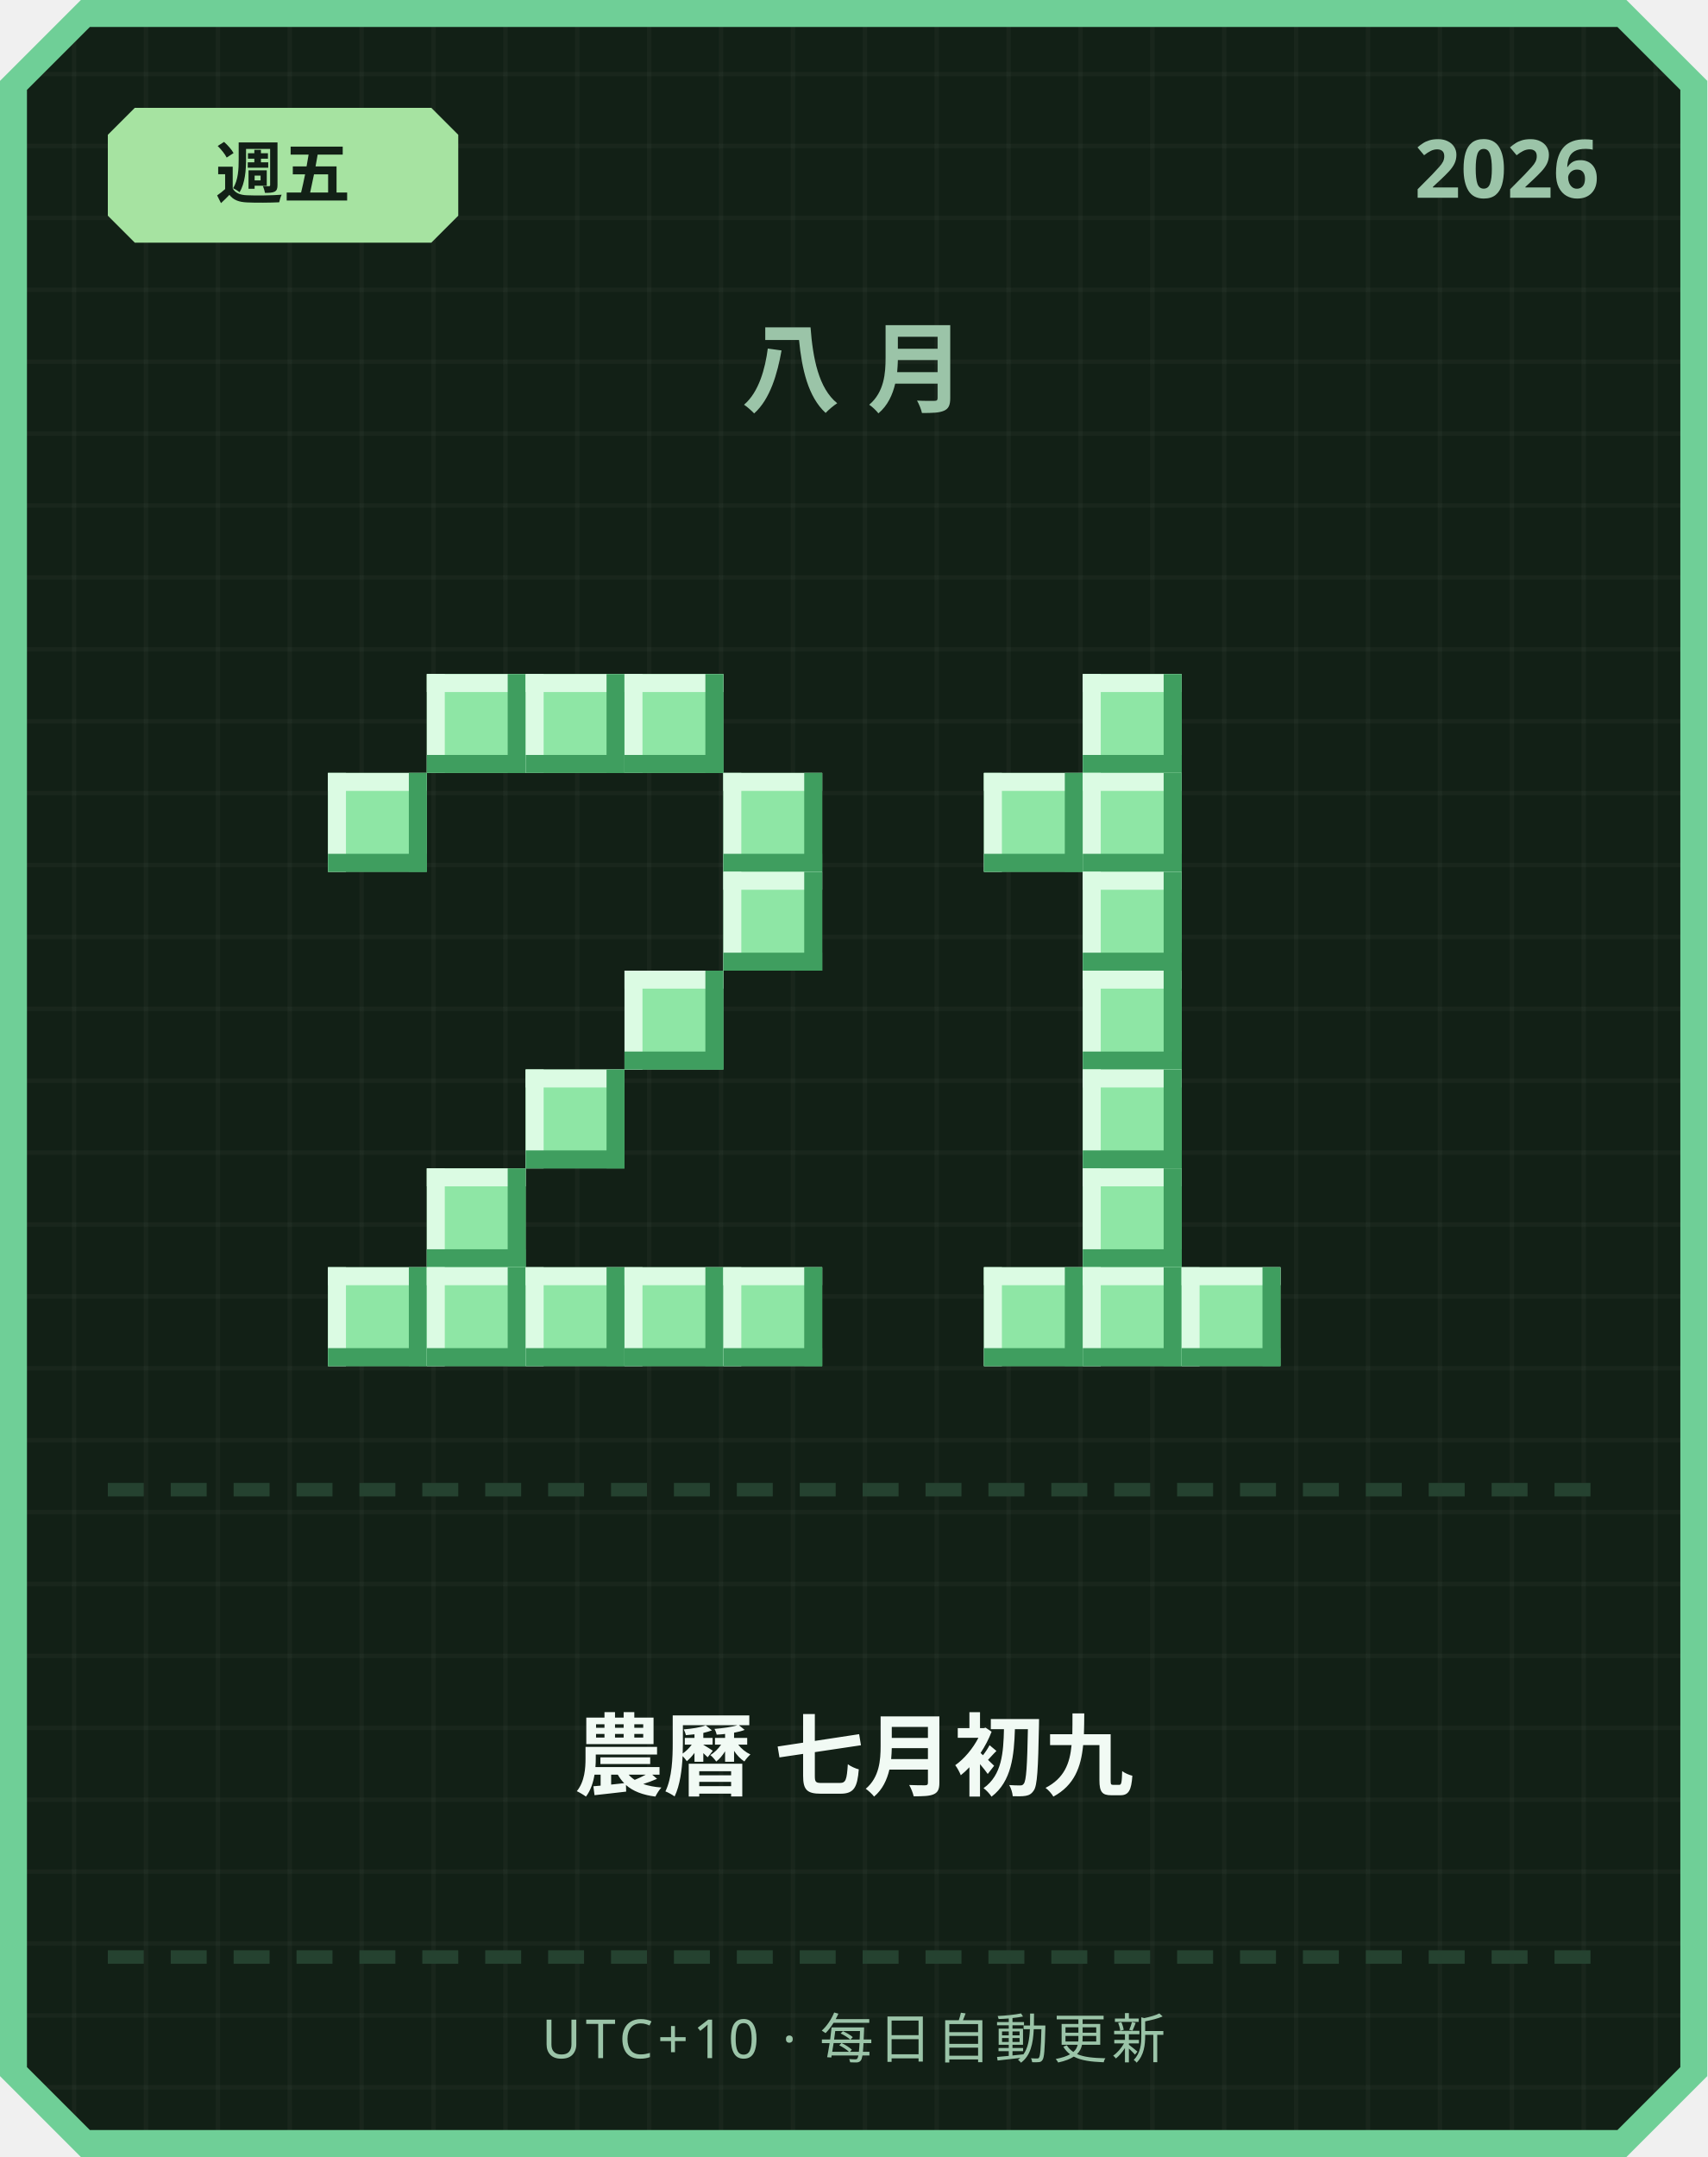
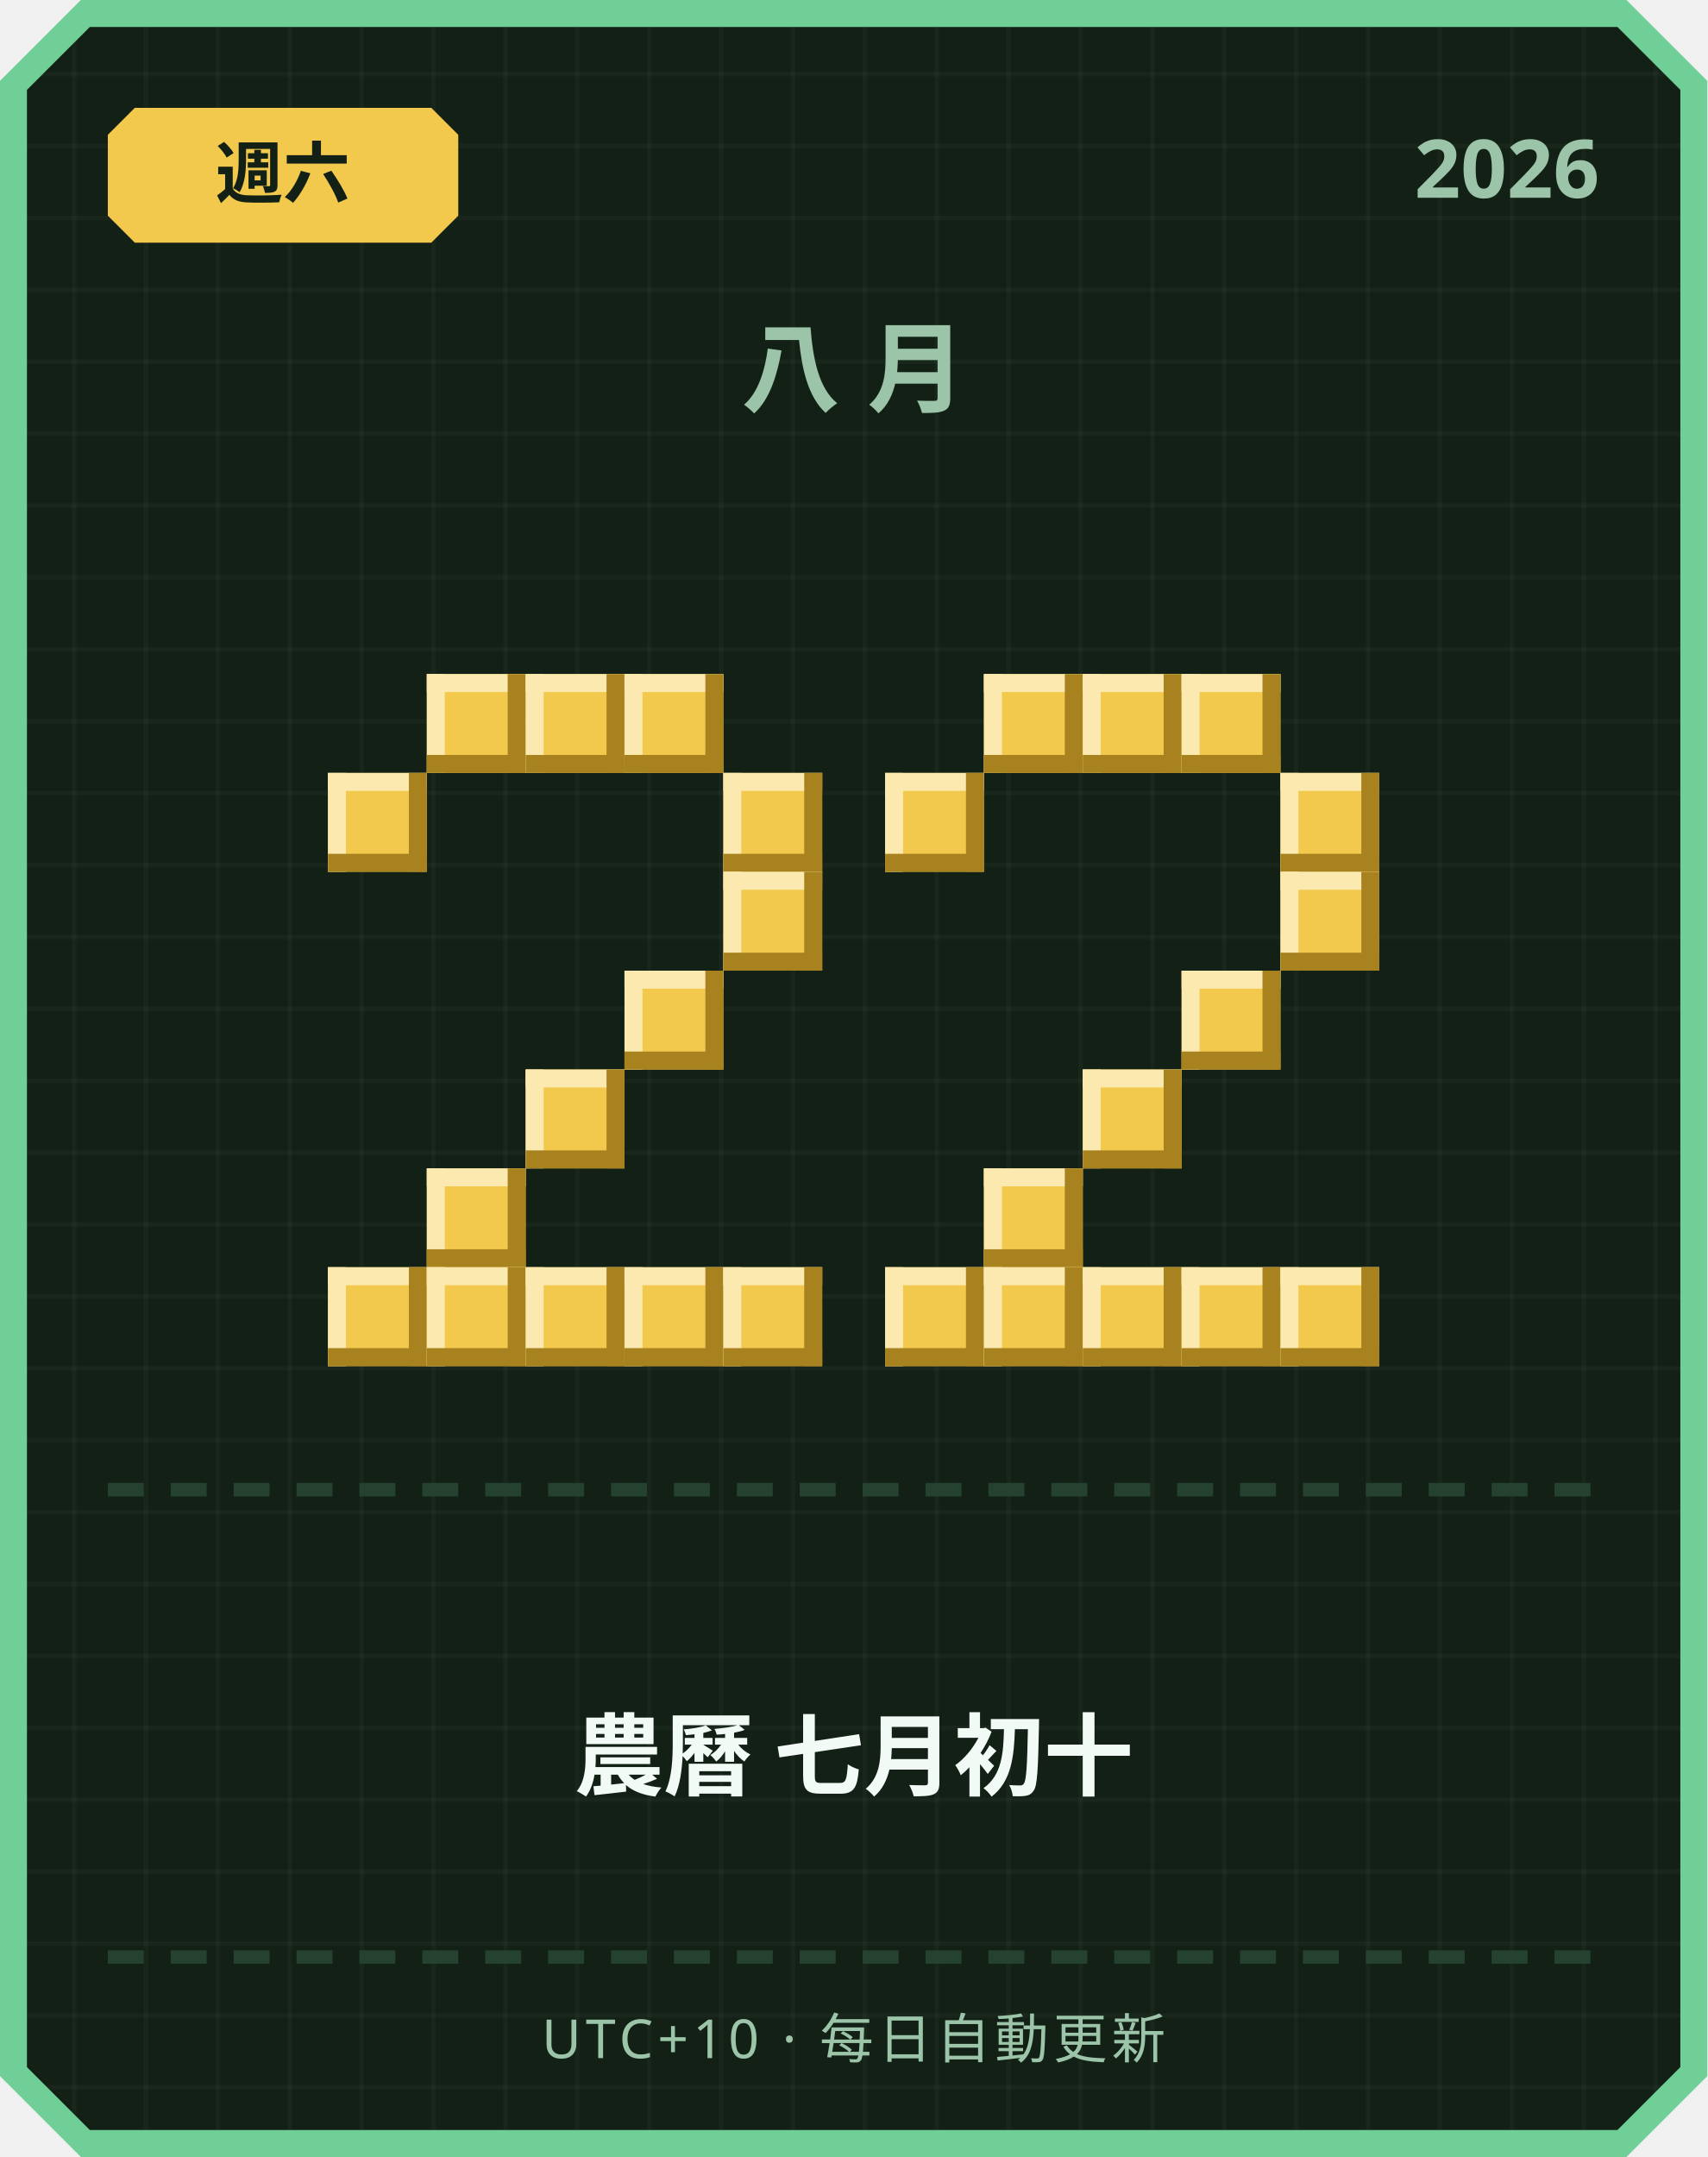
<svg xmlns="http://www.w3.org/2000/svg" width="380" height="480" viewBox="0 0 380 480">
  <defs>
    <pattern id="grid" width="16" height="16" patternUnits="userSpaceOnUse">
      <rect width="16" height="16" fill="#122016" />
      <rect width="1" height="16" fill="#ffffff" opacity="0.03" />
      <rect width="16" height="1" fill="#ffffff" opacity="0.03" />
    </pattern>
  </defs>
  <path d="M 18,0 L 362,0 L 380,18 L 380,462 L 362,480 L 18,480 L 0,462 L 0,18 Z" fill="#6fcf97" />
  <path d="M 20,6 L 360,6 L 374,20 L 374,460 L 360,474 L 20,474 L 6,460 L 6,20 Z" fill="url(#grid)" />
-   <path d="M 30,24 L 96,24 L 102,30 L 102,48 L 96,54 L 30,54 L 24,48 L 24,30 Z" fill="#a6e3a1" />
-   <text x="63" y="44" text-anchor="middle" font-family="'Segoe UI', sans-serif" font-size="15" font-weight="700" fill="#122016">週五</text>
+   <path d="M 30,24 L 96,24 L 102,30 L 102,48 L 96,54 L 30,54 L 24,48 L 24,30 Z" fill="#f2c94c" />
+   <text x="63" y="44" text-anchor="middle" font-family="'Segoe UI', sans-serif" font-size="15" font-weight="700" fill="#122016">週六</text>
  <text x="356" y="44" text-anchor="end" font-family="'Segoe UI', sans-serif" font-size="18" font-weight="700" fill="#9bc4a8">2026</text>
  <text x="190" y="90" text-anchor="middle" font-family="'Segoe UI', sans-serif" font-size="22" font-weight="700" letter-spacing="6" fill="#9bc4a8">八月</text>
-   <rect x="95" y="150" width="22" height="22" fill="#8ee6a5" />
-   <rect x="95" y="150" width="22" height="4" fill="#dbfbe3" />
-   <rect x="95" y="150" width="4" height="22" fill="#dbfbe3" />
-   <rect x="95" y="168" width="22" height="4" fill="#3f9e5f" />
-   <rect x="113" y="150" width="4" height="22" fill="#3f9e5f" />
-   <rect x="117" y="150" width="22" height="22" fill="#8ee6a5" />
-   <rect x="117" y="150" width="22" height="4" fill="#dbfbe3" />
-   <rect x="117" y="150" width="4" height="22" fill="#dbfbe3" />
-   <rect x="117" y="168" width="22" height="4" fill="#3f9e5f" />
-   <rect x="135" y="150" width="4" height="22" fill="#3f9e5f" />
-   <rect x="139" y="150" width="22" height="22" fill="#8ee6a5" />
-   <rect x="139" y="150" width="22" height="4" fill="#dbfbe3" />
-   <rect x="139" y="150" width="4" height="22" fill="#dbfbe3" />
-   <rect x="139" y="168" width="22" height="4" fill="#3f9e5f" />
-   <rect x="157" y="150" width="4" height="22" fill="#3f9e5f" />
-   <rect x="73" y="172" width="22" height="22" fill="#8ee6a5" />
-   <rect x="73" y="172" width="22" height="4" fill="#dbfbe3" />
-   <rect x="73" y="172" width="4" height="22" fill="#dbfbe3" />
-   <rect x="73" y="190" width="22" height="4" fill="#3f9e5f" />
-   <rect x="91" y="172" width="4" height="22" fill="#3f9e5f" />
-   <rect x="161" y="172" width="22" height="22" fill="#8ee6a5" />
-   <rect x="161" y="172" width="22" height="4" fill="#dbfbe3" />
-   <rect x="161" y="172" width="4" height="22" fill="#dbfbe3" />
-   <rect x="161" y="190" width="22" height="4" fill="#3f9e5f" />
-   <rect x="179" y="172" width="4" height="22" fill="#3f9e5f" />
-   <rect x="161" y="194" width="22" height="22" fill="#8ee6a5" />
-   <rect x="161" y="194" width="22" height="4" fill="#dbfbe3" />
-   <rect x="161" y="194" width="4" height="22" fill="#dbfbe3" />
-   <rect x="161" y="212" width="22" height="4" fill="#3f9e5f" />
-   <rect x="179" y="194" width="4" height="22" fill="#3f9e5f" />
-   <rect x="139" y="216" width="22" height="22" fill="#8ee6a5" />
-   <rect x="139" y="216" width="22" height="4" fill="#dbfbe3" />
-   <rect x="139" y="216" width="4" height="22" fill="#dbfbe3" />
-   <rect x="139" y="234" width="22" height="4" fill="#3f9e5f" />
-   <rect x="157" y="216" width="4" height="22" fill="#3f9e5f" />
-   <rect x="117" y="238" width="22" height="22" fill="#8ee6a5" />
-   <rect x="117" y="238" width="22" height="4" fill="#dbfbe3" />
-   <rect x="117" y="238" width="4" height="22" fill="#dbfbe3" />
-   <rect x="117" y="256" width="22" height="4" fill="#3f9e5f" />
-   <rect x="135" y="238" width="4" height="22" fill="#3f9e5f" />
-   <rect x="95" y="260" width="22" height="22" fill="#8ee6a5" />
-   <rect x="95" y="260" width="22" height="4" fill="#dbfbe3" />
-   <rect x="95" y="260" width="4" height="22" fill="#dbfbe3" />
-   <rect x="95" y="278" width="22" height="4" fill="#3f9e5f" />
-   <rect x="113" y="260" width="4" height="22" fill="#3f9e5f" />
-   <rect x="73" y="282" width="22" height="22" fill="#8ee6a5" />
-   <rect x="73" y="282" width="22" height="4" fill="#dbfbe3" />
-   <rect x="73" y="282" width="4" height="22" fill="#dbfbe3" />
-   <rect x="73" y="300" width="22" height="4" fill="#3f9e5f" />
-   <rect x="91" y="282" width="4" height="22" fill="#3f9e5f" />
-   <rect x="95" y="282" width="22" height="22" fill="#8ee6a5" />
-   <rect x="95" y="282" width="22" height="4" fill="#dbfbe3" />
-   <rect x="95" y="282" width="4" height="22" fill="#dbfbe3" />
-   <rect x="95" y="300" width="22" height="4" fill="#3f9e5f" />
-   <rect x="113" y="282" width="4" height="22" fill="#3f9e5f" />
-   <rect x="117" y="282" width="22" height="22" fill="#8ee6a5" />
-   <rect x="117" y="282" width="22" height="4" fill="#dbfbe3" />
-   <rect x="117" y="282" width="4" height="22" fill="#dbfbe3" />
-   <rect x="117" y="300" width="22" height="4" fill="#3f9e5f" />
-   <rect x="135" y="282" width="4" height="22" fill="#3f9e5f" />
-   <rect x="139" y="282" width="22" height="22" fill="#8ee6a5" />
-   <rect x="139" y="282" width="22" height="4" fill="#dbfbe3" />
-   <rect x="139" y="282" width="4" height="22" fill="#dbfbe3" />
-   <rect x="139" y="300" width="22" height="4" fill="#3f9e5f" />
-   <rect x="157" y="282" width="4" height="22" fill="#3f9e5f" />
-   <rect x="161" y="282" width="22" height="22" fill="#8ee6a5" />
-   <rect x="161" y="282" width="22" height="4" fill="#dbfbe3" />
-   <rect x="161" y="282" width="4" height="22" fill="#dbfbe3" />
-   <rect x="161" y="300" width="22" height="4" fill="#3f9e5f" />
-   <rect x="179" y="282" width="4" height="22" fill="#3f9e5f" />
-   <rect x="241" y="150" width="22" height="22" fill="#8ee6a5" />
-   <rect x="241" y="150" width="22" height="4" fill="#dbfbe3" />
-   <rect x="241" y="150" width="4" height="22" fill="#dbfbe3" />
-   <rect x="241" y="168" width="22" height="4" fill="#3f9e5f" />
-   <rect x="259" y="150" width="4" height="22" fill="#3f9e5f" />
-   <rect x="219" y="172" width="22" height="22" fill="#8ee6a5" />
-   <rect x="219" y="172" width="22" height="4" fill="#dbfbe3" />
-   <rect x="219" y="172" width="4" height="22" fill="#dbfbe3" />
-   <rect x="219" y="190" width="22" height="4" fill="#3f9e5f" />
-   <rect x="237" y="172" width="4" height="22" fill="#3f9e5f" />
-   <rect x="241" y="172" width="22" height="22" fill="#8ee6a5" />
-   <rect x="241" y="172" width="22" height="4" fill="#dbfbe3" />
-   <rect x="241" y="172" width="4" height="22" fill="#dbfbe3" />
-   <rect x="241" y="190" width="22" height="4" fill="#3f9e5f" />
-   <rect x="259" y="172" width="4" height="22" fill="#3f9e5f" />
-   <rect x="241" y="194" width="22" height="22" fill="#8ee6a5" />
-   <rect x="241" y="194" width="22" height="4" fill="#dbfbe3" />
-   <rect x="241" y="194" width="4" height="22" fill="#dbfbe3" />
-   <rect x="241" y="212" width="22" height="4" fill="#3f9e5f" />
-   <rect x="259" y="194" width="4" height="22" fill="#3f9e5f" />
-   <rect x="241" y="216" width="22" height="22" fill="#8ee6a5" />
-   <rect x="241" y="216" width="22" height="4" fill="#dbfbe3" />
-   <rect x="241" y="216" width="4" height="22" fill="#dbfbe3" />
-   <rect x="241" y="234" width="22" height="4" fill="#3f9e5f" />
-   <rect x="259" y="216" width="4" height="22" fill="#3f9e5f" />
-   <rect x="241" y="238" width="22" height="22" fill="#8ee6a5" />
-   <rect x="241" y="238" width="22" height="4" fill="#dbfbe3" />
-   <rect x="241" y="238" width="4" height="22" fill="#dbfbe3" />
-   <rect x="241" y="256" width="22" height="4" fill="#3f9e5f" />
-   <rect x="259" y="238" width="4" height="22" fill="#3f9e5f" />
-   <rect x="241" y="260" width="22" height="22" fill="#8ee6a5" />
-   <rect x="241" y="260" width="22" height="4" fill="#dbfbe3" />
-   <rect x="241" y="260" width="4" height="22" fill="#dbfbe3" />
-   <rect x="241" y="278" width="22" height="4" fill="#3f9e5f" />
-   <rect x="259" y="260" width="4" height="22" fill="#3f9e5f" />
-   <rect x="219" y="282" width="22" height="22" fill="#8ee6a5" />
-   <rect x="219" y="282" width="22" height="4" fill="#dbfbe3" />
-   <rect x="219" y="282" width="4" height="22" fill="#dbfbe3" />
-   <rect x="219" y="300" width="22" height="4" fill="#3f9e5f" />
-   <rect x="237" y="282" width="4" height="22" fill="#3f9e5f" />
-   <rect x="241" y="282" width="22" height="22" fill="#8ee6a5" />
-   <rect x="241" y="282" width="22" height="4" fill="#dbfbe3" />
-   <rect x="241" y="282" width="4" height="22" fill="#dbfbe3" />
-   <rect x="241" y="300" width="22" height="4" fill="#3f9e5f" />
-   <rect x="259" y="282" width="4" height="22" fill="#3f9e5f" />
-   <rect x="263" y="282" width="22" height="22" fill="#8ee6a5" />
-   <rect x="263" y="282" width="22" height="4" fill="#dbfbe3" />
-   <rect x="263" y="282" width="4" height="22" fill="#dbfbe3" />
-   <rect x="263" y="300" width="22" height="4" fill="#3f9e5f" />
-   <rect x="281" y="282" width="4" height="22" fill="#3f9e5f" />
+   <rect x="95" y="150" width="22" height="22" fill="#f2c94c" />
+   <rect x="95" y="150" width="22" height="4" fill="#fbe9b0" />
+   <rect x="95" y="150" width="4" height="22" fill="#fbe9b0" />
+   <rect x="95" y="168" width="22" height="4" fill="#a8821f" />
+   <rect x="113" y="150" width="4" height="22" fill="#a8821f" />
+   <rect x="117" y="150" width="22" height="22" fill="#f2c94c" />
+   <rect x="117" y="150" width="22" height="4" fill="#fbe9b0" />
+   <rect x="117" y="150" width="4" height="22" fill="#fbe9b0" />
+   <rect x="117" y="168" width="22" height="4" fill="#a8821f" />
+   <rect x="135" y="150" width="4" height="22" fill="#a8821f" />
+   <rect x="139" y="150" width="22" height="22" fill="#f2c94c" />
+   <rect x="139" y="150" width="22" height="4" fill="#fbe9b0" />
+   <rect x="139" y="150" width="4" height="22" fill="#fbe9b0" />
+   <rect x="139" y="168" width="22" height="4" fill="#a8821f" />
+   <rect x="157" y="150" width="4" height="22" fill="#a8821f" />
+   <rect x="73" y="172" width="22" height="22" fill="#f2c94c" />
+   <rect x="73" y="172" width="22" height="4" fill="#fbe9b0" />
+   <rect x="73" y="172" width="4" height="22" fill="#fbe9b0" />
+   <rect x="73" y="190" width="22" height="4" fill="#a8821f" />
+   <rect x="91" y="172" width="4" height="22" fill="#a8821f" />
+   <rect x="161" y="172" width="22" height="22" fill="#f2c94c" />
+   <rect x="161" y="172" width="22" height="4" fill="#fbe9b0" />
+   <rect x="161" y="172" width="4" height="22" fill="#fbe9b0" />
+   <rect x="161" y="190" width="22" height="4" fill="#a8821f" />
+   <rect x="179" y="172" width="4" height="22" fill="#a8821f" />
+   <rect x="161" y="194" width="22" height="22" fill="#f2c94c" />
+   <rect x="161" y="194" width="22" height="4" fill="#fbe9b0" />
+   <rect x="161" y="194" width="4" height="22" fill="#fbe9b0" />
+   <rect x="161" y="212" width="22" height="4" fill="#a8821f" />
+   <rect x="179" y="194" width="4" height="22" fill="#a8821f" />
+   <rect x="139" y="216" width="22" height="22" fill="#f2c94c" />
+   <rect x="139" y="216" width="22" height="4" fill="#fbe9b0" />
+   <rect x="139" y="216" width="4" height="22" fill="#fbe9b0" />
+   <rect x="139" y="234" width="22" height="4" fill="#a8821f" />
+   <rect x="157" y="216" width="4" height="22" fill="#a8821f" />
+   <rect x="117" y="238" width="22" height="22" fill="#f2c94c" />
+   <rect x="117" y="238" width="22" height="4" fill="#fbe9b0" />
+   <rect x="117" y="238" width="4" height="22" fill="#fbe9b0" />
+   <rect x="117" y="256" width="22" height="4" fill="#a8821f" />
+   <rect x="135" y="238" width="4" height="22" fill="#a8821f" />
+   <rect x="95" y="260" width="22" height="22" fill="#f2c94c" />
+   <rect x="95" y="260" width="22" height="4" fill="#fbe9b0" />
+   <rect x="95" y="260" width="4" height="22" fill="#fbe9b0" />
+   <rect x="95" y="278" width="22" height="4" fill="#a8821f" />
+   <rect x="113" y="260" width="4" height="22" fill="#a8821f" />
+   <rect x="73" y="282" width="22" height="22" fill="#f2c94c" />
+   <rect x="73" y="282" width="22" height="4" fill="#fbe9b0" />
+   <rect x="73" y="282" width="4" height="22" fill="#fbe9b0" />
+   <rect x="73" y="300" width="22" height="4" fill="#a8821f" />
+   <rect x="91" y="282" width="4" height="22" fill="#a8821f" />
+   <rect x="95" y="282" width="22" height="22" fill="#f2c94c" />
+   <rect x="95" y="282" width="22" height="4" fill="#fbe9b0" />
+   <rect x="95" y="282" width="4" height="22" fill="#fbe9b0" />
+   <rect x="95" y="300" width="22" height="4" fill="#a8821f" />
+   <rect x="113" y="282" width="4" height="22" fill="#a8821f" />
+   <rect x="117" y="282" width="22" height="22" fill="#f2c94c" />
+   <rect x="117" y="282" width="22" height="4" fill="#fbe9b0" />
+   <rect x="117" y="282" width="4" height="22" fill="#fbe9b0" />
+   <rect x="117" y="300" width="22" height="4" fill="#a8821f" />
+   <rect x="135" y="282" width="4" height="22" fill="#a8821f" />
+   <rect x="139" y="282" width="22" height="22" fill="#f2c94c" />
+   <rect x="139" y="282" width="22" height="4" fill="#fbe9b0" />
+   <rect x="139" y="282" width="4" height="22" fill="#fbe9b0" />
+   <rect x="139" y="300" width="22" height="4" fill="#a8821f" />
+   <rect x="157" y="282" width="4" height="22" fill="#a8821f" />
+   <rect x="161" y="282" width="22" height="22" fill="#f2c94c" />
+   <rect x="161" y="282" width="22" height="4" fill="#fbe9b0" />
+   <rect x="161" y="282" width="4" height="22" fill="#fbe9b0" />
+   <rect x="161" y="300" width="22" height="4" fill="#a8821f" />
+   <rect x="179" y="282" width="4" height="22" fill="#a8821f" />
+   <rect x="219" y="150" width="22" height="22" fill="#f2c94c" />
+   <rect x="219" y="150" width="22" height="4" fill="#fbe9b0" />
+   <rect x="219" y="150" width="4" height="22" fill="#fbe9b0" />
+   <rect x="219" y="168" width="22" height="4" fill="#a8821f" />
+   <rect x="237" y="150" width="4" height="22" fill="#a8821f" />
+   <rect x="241" y="150" width="22" height="22" fill="#f2c94c" />
+   <rect x="241" y="150" width="22" height="4" fill="#fbe9b0" />
+   <rect x="241" y="150" width="4" height="22" fill="#fbe9b0" />
+   <rect x="241" y="168" width="22" height="4" fill="#a8821f" />
+   <rect x="259" y="150" width="4" height="22" fill="#a8821f" />
+   <rect x="263" y="150" width="22" height="22" fill="#f2c94c" />
+   <rect x="263" y="150" width="22" height="4" fill="#fbe9b0" />
+   <rect x="263" y="150" width="4" height="22" fill="#fbe9b0" />
+   <rect x="263" y="168" width="22" height="4" fill="#a8821f" />
+   <rect x="281" y="150" width="4" height="22" fill="#a8821f" />
+   <rect x="197" y="172" width="22" height="22" fill="#f2c94c" />
+   <rect x="197" y="172" width="22" height="4" fill="#fbe9b0" />
+   <rect x="197" y="172" width="4" height="22" fill="#fbe9b0" />
+   <rect x="197" y="190" width="22" height="4" fill="#a8821f" />
+   <rect x="215" y="172" width="4" height="22" fill="#a8821f" />
+   <rect x="285" y="172" width="22" height="22" fill="#f2c94c" />
+   <rect x="285" y="172" width="22" height="4" fill="#fbe9b0" />
+   <rect x="285" y="172" width="4" height="22" fill="#fbe9b0" />
+   <rect x="285" y="190" width="22" height="4" fill="#a8821f" />
+   <rect x="303" y="172" width="4" height="22" fill="#a8821f" />
+   <rect x="285" y="194" width="22" height="22" fill="#f2c94c" />
+   <rect x="285" y="194" width="22" height="4" fill="#fbe9b0" />
+   <rect x="285" y="194" width="4" height="22" fill="#fbe9b0" />
+   <rect x="285" y="212" width="22" height="4" fill="#a8821f" />
+   <rect x="303" y="194" width="4" height="22" fill="#a8821f" />
+   <rect x="263" y="216" width="22" height="22" fill="#f2c94c" />
+   <rect x="263" y="216" width="22" height="4" fill="#fbe9b0" />
+   <rect x="263" y="216" width="4" height="22" fill="#fbe9b0" />
+   <rect x="263" y="234" width="22" height="4" fill="#a8821f" />
+   <rect x="281" y="216" width="4" height="22" fill="#a8821f" />
+   <rect x="241" y="238" width="22" height="22" fill="#f2c94c" />
+   <rect x="241" y="238" width="22" height="4" fill="#fbe9b0" />
+   <rect x="241" y="238" width="4" height="22" fill="#fbe9b0" />
+   <rect x="241" y="256" width="22" height="4" fill="#a8821f" />
+   <rect x="259" y="238" width="4" height="22" fill="#a8821f" />
+   <rect x="219" y="260" width="22" height="22" fill="#f2c94c" />
+   <rect x="219" y="260" width="22" height="4" fill="#fbe9b0" />
+   <rect x="219" y="260" width="4" height="22" fill="#fbe9b0" />
+   <rect x="219" y="278" width="22" height="4" fill="#a8821f" />
+   <rect x="237" y="260" width="4" height="22" fill="#a8821f" />
+   <rect x="197" y="282" width="22" height="22" fill="#f2c94c" />
+   <rect x="197" y="282" width="22" height="4" fill="#fbe9b0" />
+   <rect x="197" y="282" width="4" height="22" fill="#fbe9b0" />
+   <rect x="197" y="300" width="22" height="4" fill="#a8821f" />
+   <rect x="215" y="282" width="4" height="22" fill="#a8821f" />
+   <rect x="219" y="282" width="22" height="22" fill="#f2c94c" />
+   <rect x="219" y="282" width="22" height="4" fill="#fbe9b0" />
+   <rect x="219" y="282" width="4" height="22" fill="#fbe9b0" />
+   <rect x="219" y="300" width="22" height="4" fill="#a8821f" />
+   <rect x="237" y="282" width="4" height="22" fill="#a8821f" />
+   <rect x="241" y="282" width="22" height="22" fill="#f2c94c" />
+   <rect x="241" y="282" width="22" height="4" fill="#fbe9b0" />
+   <rect x="241" y="282" width="4" height="22" fill="#fbe9b0" />
+   <rect x="241" y="300" width="22" height="4" fill="#a8821f" />
+   <rect x="259" y="282" width="4" height="22" fill="#a8821f" />
+   <rect x="263" y="282" width="22" height="22" fill="#f2c94c" />
+   <rect x="263" y="282" width="22" height="4" fill="#fbe9b0" />
+   <rect x="263" y="282" width="4" height="22" fill="#fbe9b0" />
+   <rect x="263" y="300" width="22" height="4" fill="#a8821f" />
+   <rect x="281" y="282" width="4" height="22" fill="#a8821f" />
+   <rect x="285" y="282" width="22" height="22" fill="#f2c94c" />
+   <rect x="285" y="282" width="22" height="4" fill="#fbe9b0" />
+   <rect x="285" y="282" width="4" height="22" fill="#fbe9b0" />
+   <rect x="285" y="300" width="22" height="4" fill="#a8821f" />
+   <rect x="303" y="282" width="4" height="22" fill="#a8821f" />
  <rect x="24" y="330" width="8" height="3" fill="#254230" />
  <rect x="38" y="330" width="8" height="3" fill="#254230" />
  <rect x="52" y="330" width="8" height="3" fill="#254230" />
  <rect x="66" y="330" width="8" height="3" fill="#254230" />
  <rect x="80" y="330" width="8" height="3" fill="#254230" />
  <rect x="94" y="330" width="8" height="3" fill="#254230" />
  <rect x="108" y="330" width="8" height="3" fill="#254230" />
  <rect x="122" y="330" width="8" height="3" fill="#254230" />
  <rect x="136" y="330" width="8" height="3" fill="#254230" />
  <rect x="150" y="330" width="8" height="3" fill="#254230" />
  <rect x="164" y="330" width="8" height="3" fill="#254230" />
  <rect x="178" y="330" width="8" height="3" fill="#254230" />
  <rect x="192" y="330" width="8" height="3" fill="#254230" />
  <rect x="206" y="330" width="8" height="3" fill="#254230" />
  <rect x="220" y="330" width="8" height="3" fill="#254230" />
  <rect x="234" y="330" width="8" height="3" fill="#254230" />
  <rect x="248" y="330" width="8" height="3" fill="#254230" />
  <rect x="262" y="330" width="8" height="3" fill="#254230" />
  <rect x="276" y="330" width="8" height="3" fill="#254230" />
  <rect x="290" y="330" width="8" height="3" fill="#254230" />
  <rect x="304" y="330" width="8" height="3" fill="#254230" />
  <rect x="318" y="330" width="8" height="3" fill="#254230" />
  <rect x="332" y="330" width="8" height="3" fill="#254230" />
  <rect x="346" y="330" width="8" height="3" fill="#254230" />
-   <text x="190" y="398" text-anchor="middle" font-family="'Segoe UI', 'Microsoft JhengHei', sans-serif" font-size="20" font-weight="700" fill="#f1faf4">農曆 七月初九</text>
+   <text x="190" y="398" text-anchor="middle" font-family="'Segoe UI', 'Microsoft JhengHei', sans-serif" font-size="20" font-weight="700" fill="#f1faf4">農曆 七月初十</text>
  <rect x="24" y="434" width="8" height="3" fill="#254230" />
  <rect x="38" y="434" width="8" height="3" fill="#254230" />
  <rect x="52" y="434" width="8" height="3" fill="#254230" />
  <rect x="66" y="434" width="8" height="3" fill="#254230" />
  <rect x="80" y="434" width="8" height="3" fill="#254230" />
  <rect x="94" y="434" width="8" height="3" fill="#254230" />
  <rect x="108" y="434" width="8" height="3" fill="#254230" />
  <rect x="122" y="434" width="8" height="3" fill="#254230" />
  <rect x="136" y="434" width="8" height="3" fill="#254230" />
  <rect x="150" y="434" width="8" height="3" fill="#254230" />
  <rect x="164" y="434" width="8" height="3" fill="#254230" />
  <rect x="178" y="434" width="8" height="3" fill="#254230" />
  <rect x="192" y="434" width="8" height="3" fill="#254230" />
  <rect x="206" y="434" width="8" height="3" fill="#254230" />
  <rect x="220" y="434" width="8" height="3" fill="#254230" />
  <rect x="234" y="434" width="8" height="3" fill="#254230" />
  <rect x="248" y="434" width="8" height="3" fill="#254230" />
  <rect x="262" y="434" width="8" height="3" fill="#254230" />
  <rect x="276" y="434" width="8" height="3" fill="#254230" />
  <rect x="290" y="434" width="8" height="3" fill="#254230" />
  <rect x="304" y="434" width="8" height="3" fill="#254230" />
  <rect x="318" y="434" width="8" height="3" fill="#254230" />
  <rect x="332" y="434" width="8" height="3" fill="#254230" />
  <rect x="346" y="434" width="8" height="3" fill="#254230" />
  <text x="190" y="458" text-anchor="middle" font-family="'Segoe UI', sans-serif" font-size="12" letter-spacing="1" fill="#9bc4a8">UTC+10 · 每日自動更新</text>
</svg>
